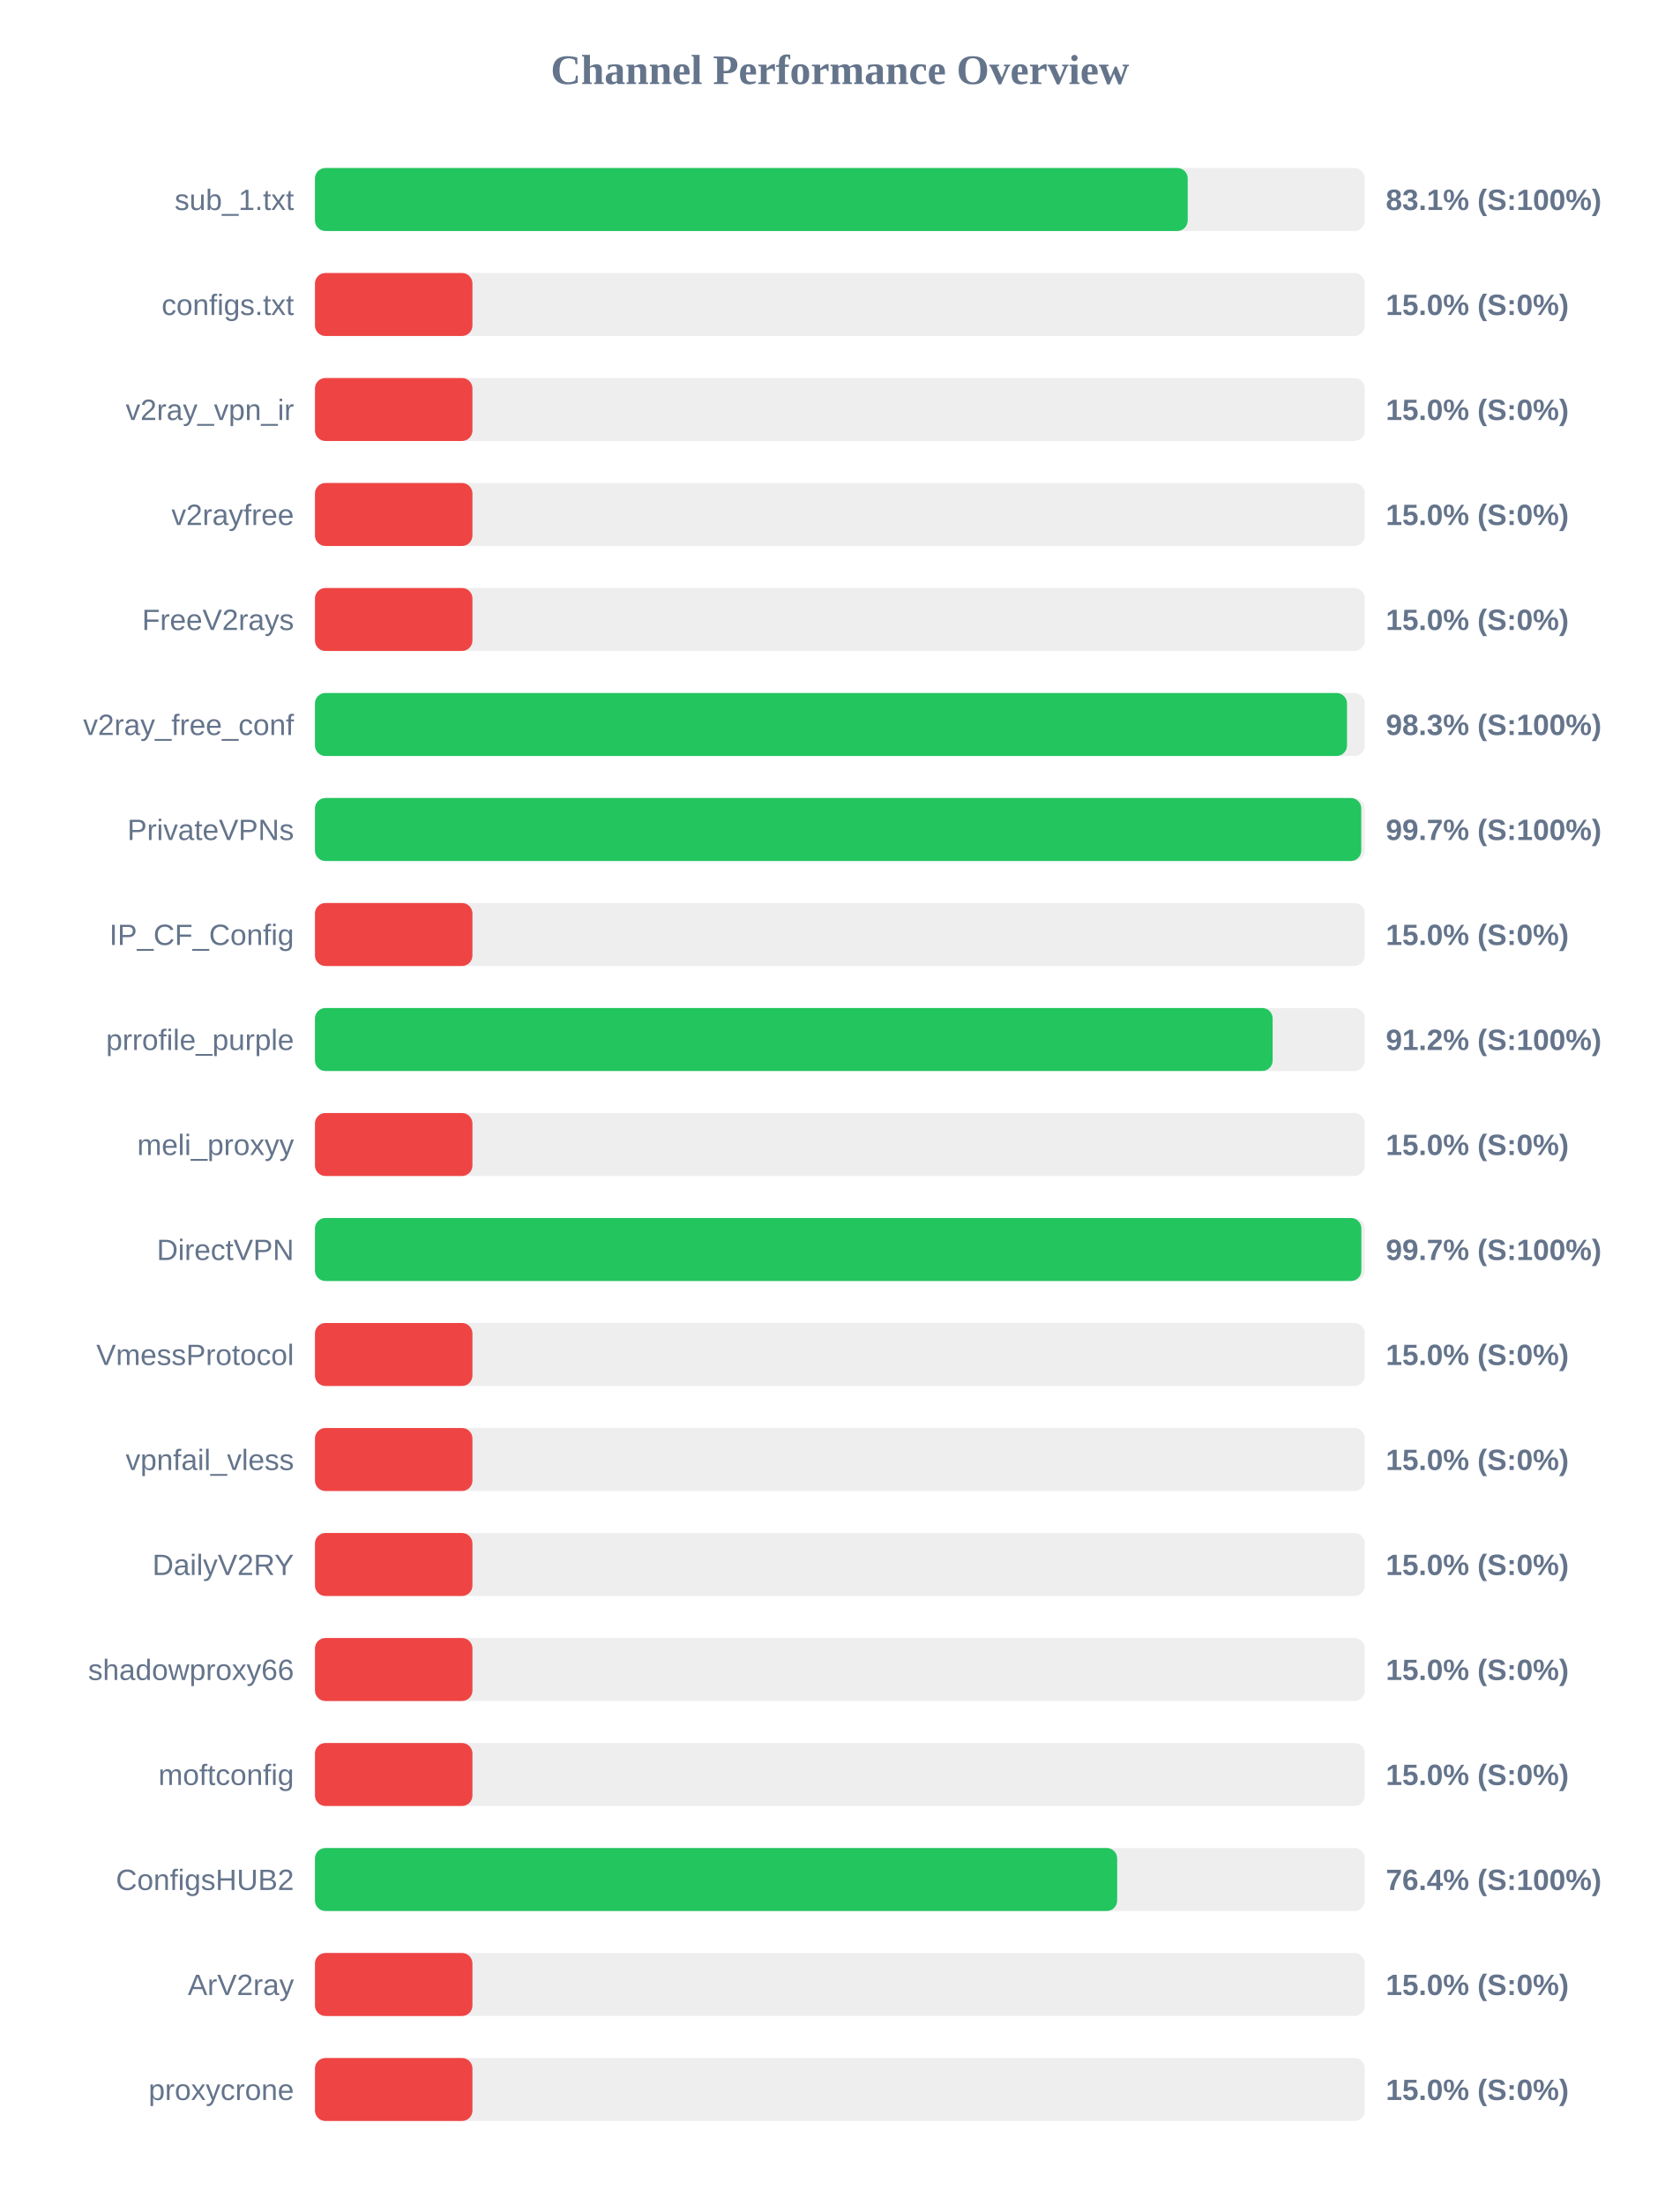
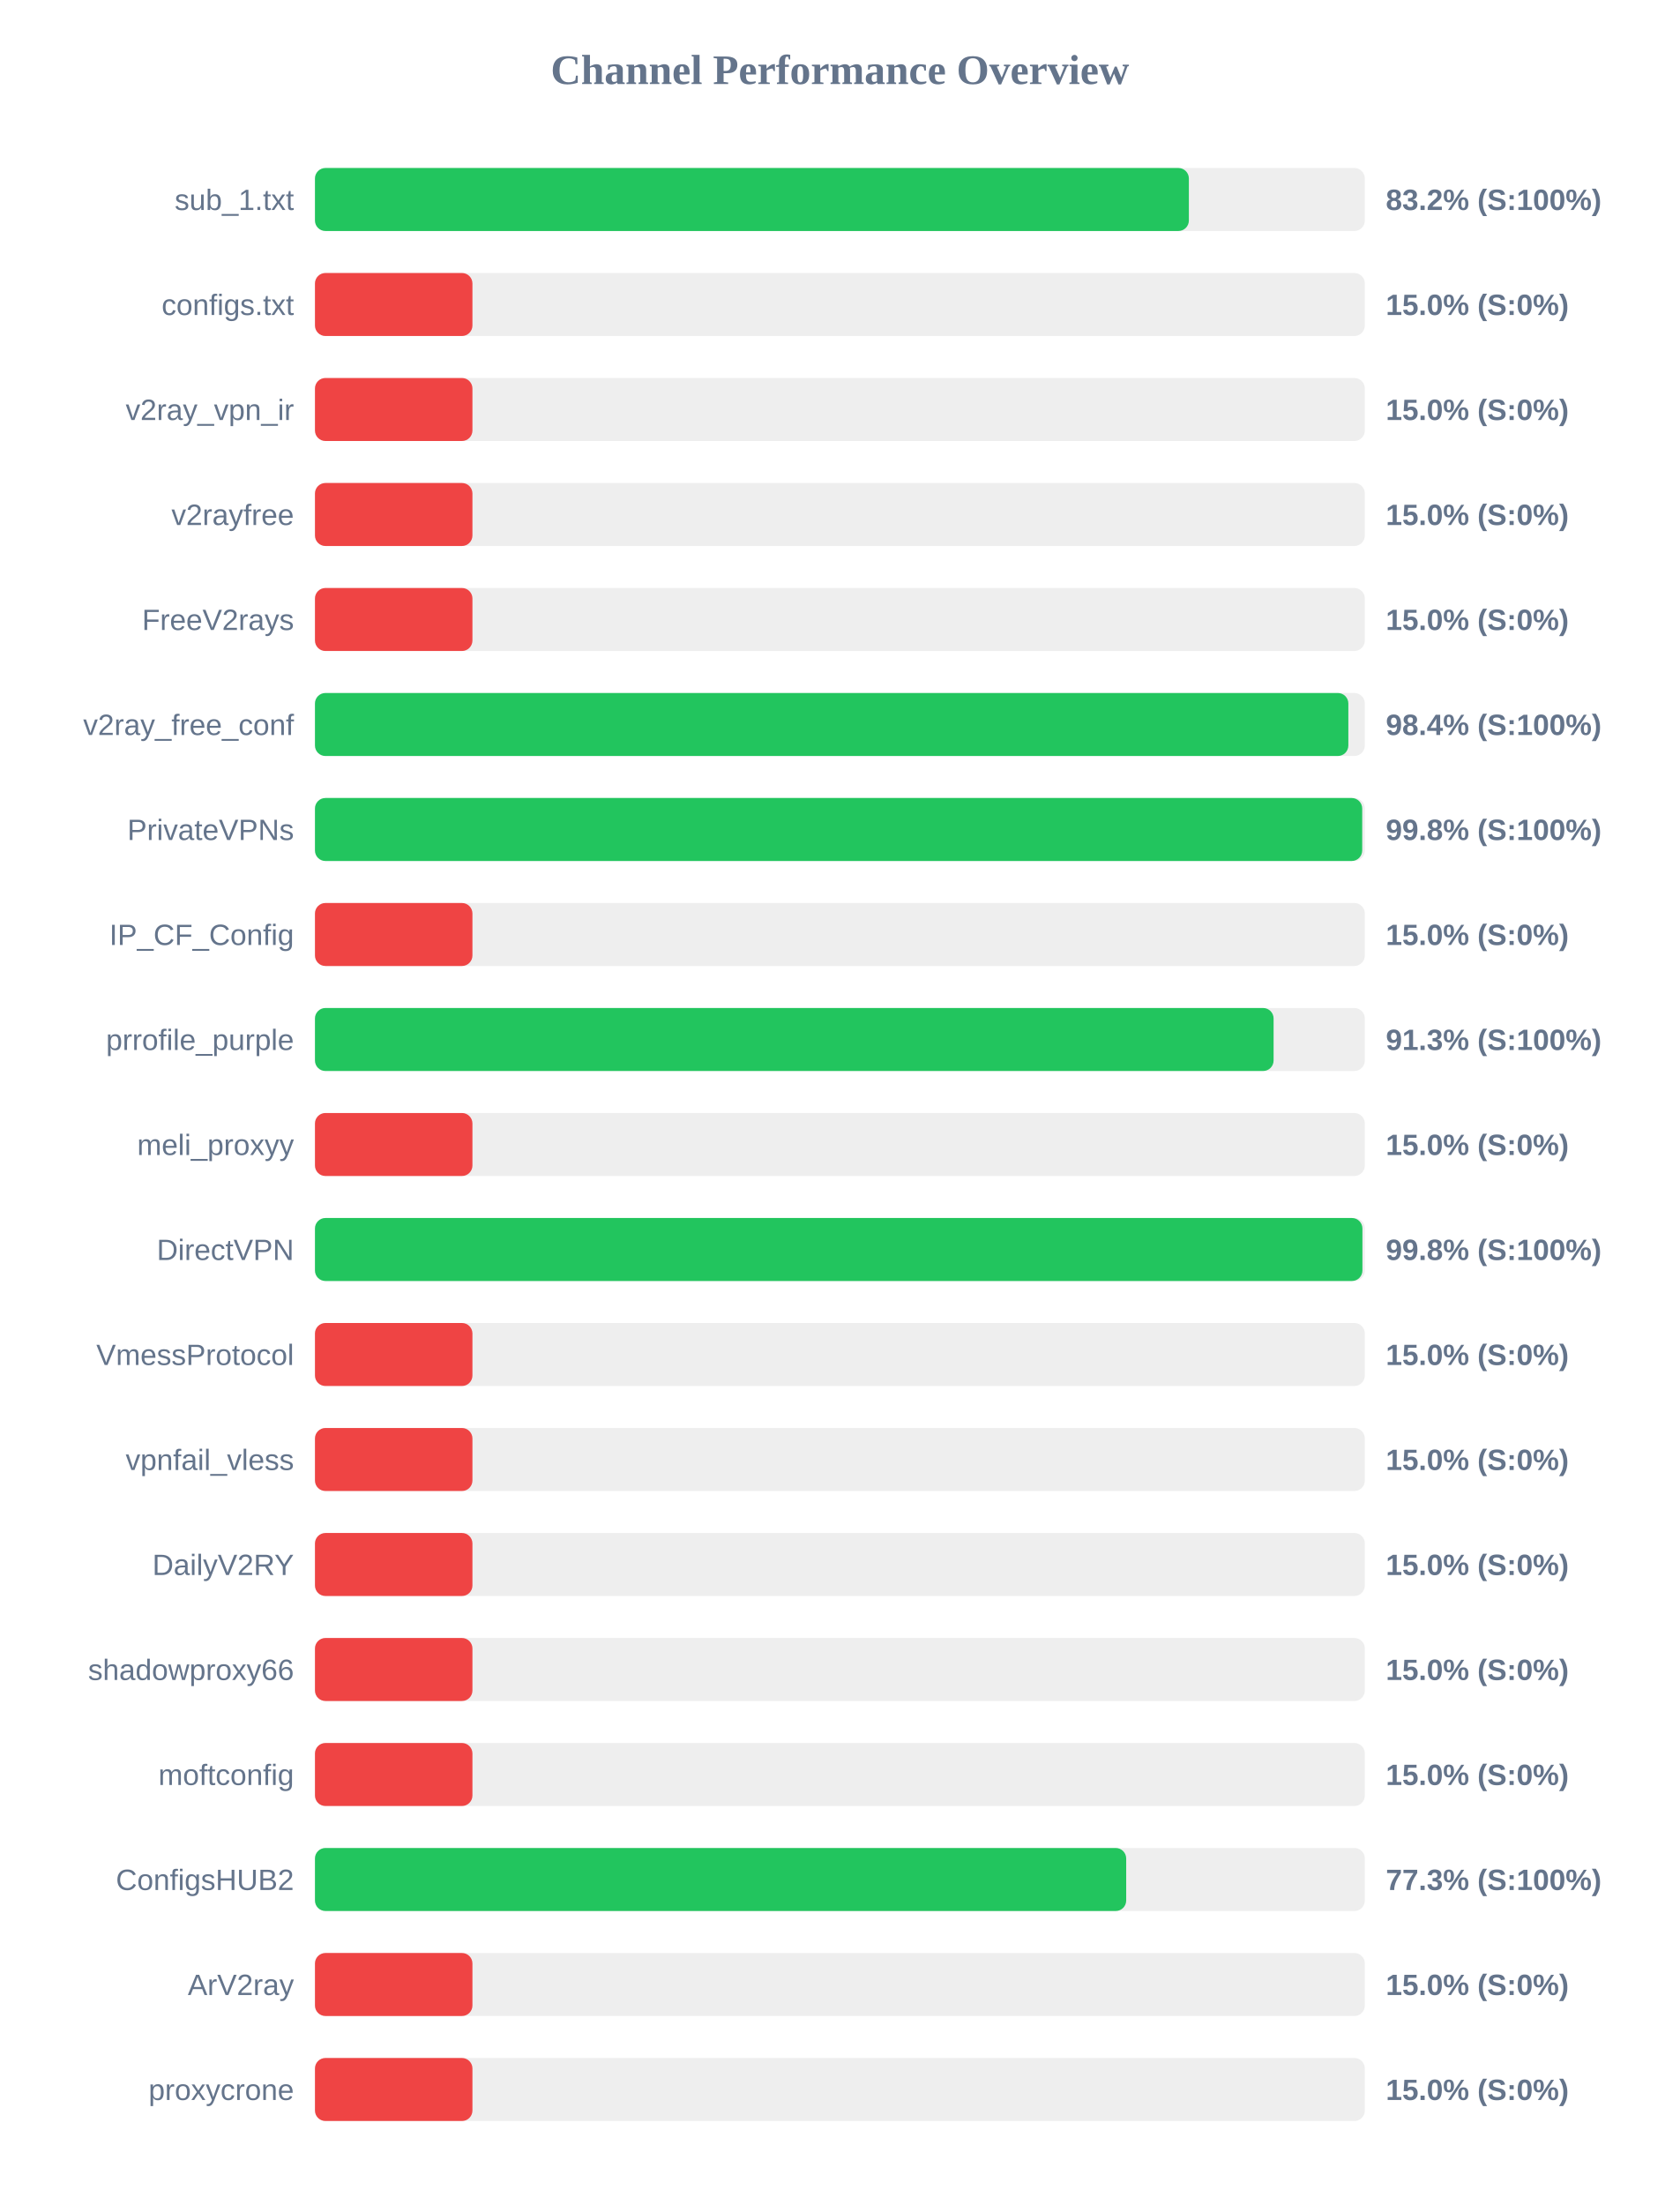
<svg xmlns="http://www.w3.org/2000/svg" width="800" height="1050" version="1.1">
  <style>
        .row { font: 14px Arial; fill: #64748b; }
        .score { font: bold 14px Arial; fill: #64748b; }
    </style>
  <text x="400" y="40" text-anchor="middle" font-size="20px" font-weight="bold" fill="#64748b">Channel Performance Overview</text>
  <rect x="150" y="80" width="500" height="30" fill="#eee" rx="5" />
-   <rect x="150" y="80" width="415.65" height="30" fill="#22c55e" rx="5" />
+   <rect x="150" y="80" width="416.2" height="30" fill="#22c55e" rx="5" />
  <text x="140" y="100" text-anchor="end" class="row">sub_1.txt</text>
-   <text x="660" y="100" text-anchor="start" class="score">83.1% (S:100%)</text>
+   <text x="660" y="100" text-anchor="start" class="score">83.2% (S:100%)</text>
  <rect x="150" y="130" width="500" height="30" fill="#eee" rx="5" />
  <rect x="150" y="130" width="75.0" height="30" fill="#ef4444" rx="5" />
  <text x="140" y="150" text-anchor="end" class="row">configs.txt</text>
  <text x="660" y="150" text-anchor="start" class="score">15.0% (S:0%)</text>
  <rect x="150" y="180" width="500" height="30" fill="#eee" rx="5" />
  <rect x="150" y="180" width="75.0" height="30" fill="#ef4444" rx="5" />
  <text x="140" y="200" text-anchor="end" class="row">v2ray_vpn_ir</text>
  <text x="660" y="200" text-anchor="start" class="score">15.0% (S:0%)</text>
  <rect x="150" y="230" width="500" height="30" fill="#eee" rx="5" />
  <rect x="150" y="230" width="75.0" height="30" fill="#ef4444" rx="5" />
  <text x="140" y="250" text-anchor="end" class="row">v2rayfree</text>
  <text x="660" y="250" text-anchor="start" class="score">15.0% (S:0%)</text>
  <rect x="150" y="280" width="500" height="30" fill="#eee" rx="5" />
  <rect x="150" y="280" width="75.0" height="30" fill="#ef4444" rx="5" />
  <text x="140" y="300" text-anchor="end" class="row">FreeV2rays</text>
  <text x="660" y="300" text-anchor="start" class="score">15.0% (S:0%)</text>
  <rect x="150" y="330" width="500" height="30" fill="#eee" rx="5" />
-   <rect x="150" y="330" width="491.5" height="30" fill="#22c55e" rx="5" />
+   <rect x="150" y="330" width="492.15" height="30" fill="#22c55e" rx="5" />
  <text x="140" y="350" text-anchor="end" class="row">v2ray_free_conf</text>
-   <text x="660" y="350" text-anchor="start" class="score">98.3% (S:100%)</text>
+   <text x="660" y="350" text-anchor="start" class="score">98.4% (S:100%)</text>
  <rect x="150" y="380" width="500" height="30" fill="#eee" rx="5" />
-   <rect x="150" y="380" width="498.3" height="30" fill="#22c55e" rx="5" />
+   <rect x="150" y="380" width="498.75" height="30" fill="#22c55e" rx="5" />
  <text x="140" y="400" text-anchor="end" class="row">PrivateVPNs</text>
-   <text x="660" y="400" text-anchor="start" class="score">99.7% (S:100%)</text>
+   <text x="660" y="400" text-anchor="start" class="score">99.8% (S:100%)</text>
  <rect x="150" y="430" width="500" height="30" fill="#eee" rx="5" />
  <rect x="150" y="430" width="75.0" height="30" fill="#ef4444" rx="5" />
  <text x="140" y="450" text-anchor="end" class="row">IP_CF_Config</text>
  <text x="660" y="450" text-anchor="start" class="score">15.0% (S:0%)</text>
  <rect x="150" y="480" width="500" height="30" fill="#eee" rx="5" />
-   <rect x="150" y="480" width="456.1" height="30" fill="#22c55e" rx="5" />
+   <rect x="150" y="480" width="456.55" height="30" fill="#22c55e" rx="5" />
  <text x="140" y="500" text-anchor="end" class="row">prrofile_purple</text>
-   <text x="660" y="500" text-anchor="start" class="score">91.2% (S:100%)</text>
+   <text x="660" y="500" text-anchor="start" class="score">91.3% (S:100%)</text>
  <rect x="150" y="530" width="500" height="30" fill="#eee" rx="5" />
  <rect x="150" y="530" width="75.0" height="30" fill="#ef4444" rx="5" />
  <text x="140" y="550" text-anchor="end" class="row">meli_proxyy</text>
  <text x="660" y="550" text-anchor="start" class="score">15.0% (S:0%)</text>
  <rect x="150" y="580" width="500" height="30" fill="#eee" rx="5" />
-   <rect x="150" y="580" width="498.35" height="30" fill="#22c55e" rx="5" />
+   <rect x="150" y="580" width="498.85" height="30" fill="#22c55e" rx="5" />
  <text x="140" y="600" text-anchor="end" class="row">DirectVPN</text>
-   <text x="660" y="600" text-anchor="start" class="score">99.7% (S:100%)</text>
+   <text x="660" y="600" text-anchor="start" class="score">99.8% (S:100%)</text>
  <rect x="150" y="630" width="500" height="30" fill="#eee" rx="5" />
  <rect x="150" y="630" width="75.0" height="30" fill="#ef4444" rx="5" />
  <text x="140" y="650" text-anchor="end" class="row">VmessProtocol</text>
  <text x="660" y="650" text-anchor="start" class="score">15.0% (S:0%)</text>
  <rect x="150" y="680" width="500" height="30" fill="#eee" rx="5" />
  <rect x="150" y="680" width="75.0" height="30" fill="#ef4444" rx="5" />
  <text x="140" y="700" text-anchor="end" class="row">vpnfail_vless</text>
  <text x="660" y="700" text-anchor="start" class="score">15.0% (S:0%)</text>
  <rect x="150" y="730" width="500" height="30" fill="#eee" rx="5" />
  <rect x="150" y="730" width="75.0" height="30" fill="#ef4444" rx="5" />
  <text x="140" y="750" text-anchor="end" class="row">DailyV2RY</text>
  <text x="660" y="750" text-anchor="start" class="score">15.0% (S:0%)</text>
  <rect x="150" y="780" width="500" height="30" fill="#eee" rx="5" />
  <rect x="150" y="780" width="75.0" height="30" fill="#ef4444" rx="5" />
  <text x="140" y="800" text-anchor="end" class="row">shadowproxy66</text>
  <text x="660" y="800" text-anchor="start" class="score">15.0% (S:0%)</text>
  <rect x="150" y="830" width="500" height="30" fill="#eee" rx="5" />
  <rect x="150" y="830" width="75.0" height="30" fill="#ef4444" rx="5" />
  <text x="140" y="850" text-anchor="end" class="row">moftconfig</text>
  <text x="660" y="850" text-anchor="start" class="score">15.0% (S:0%)</text>
  <rect x="150" y="880" width="500" height="30" fill="#eee" rx="5" />
-   <rect x="150" y="880" width="382.05" height="30" fill="#22c55e" rx="5" />
+   <rect x="150" y="880" width="386.35" height="30" fill="#22c55e" rx="5" />
  <text x="140" y="900" text-anchor="end" class="row">ConfigsHUB2</text>
-   <text x="660" y="900" text-anchor="start" class="score">76.4% (S:100%)</text>
+   <text x="660" y="900" text-anchor="start" class="score">77.3% (S:100%)</text>
  <rect x="150" y="930" width="500" height="30" fill="#eee" rx="5" />
  <rect x="150" y="930" width="75.0" height="30" fill="#ef4444" rx="5" />
  <text x="140" y="950" text-anchor="end" class="row">ArV2ray</text>
  <text x="660" y="950" text-anchor="start" class="score">15.0% (S:0%)</text>
  <rect x="150" y="980" width="500" height="30" fill="#eee" rx="5" />
  <rect x="150" y="980" width="75.0" height="30" fill="#ef4444" rx="5" />
  <text x="140" y="1000" text-anchor="end" class="row">proxycrone</text>
  <text x="660" y="1000" text-anchor="start" class="score">15.0% (S:0%)</text>
</svg>
